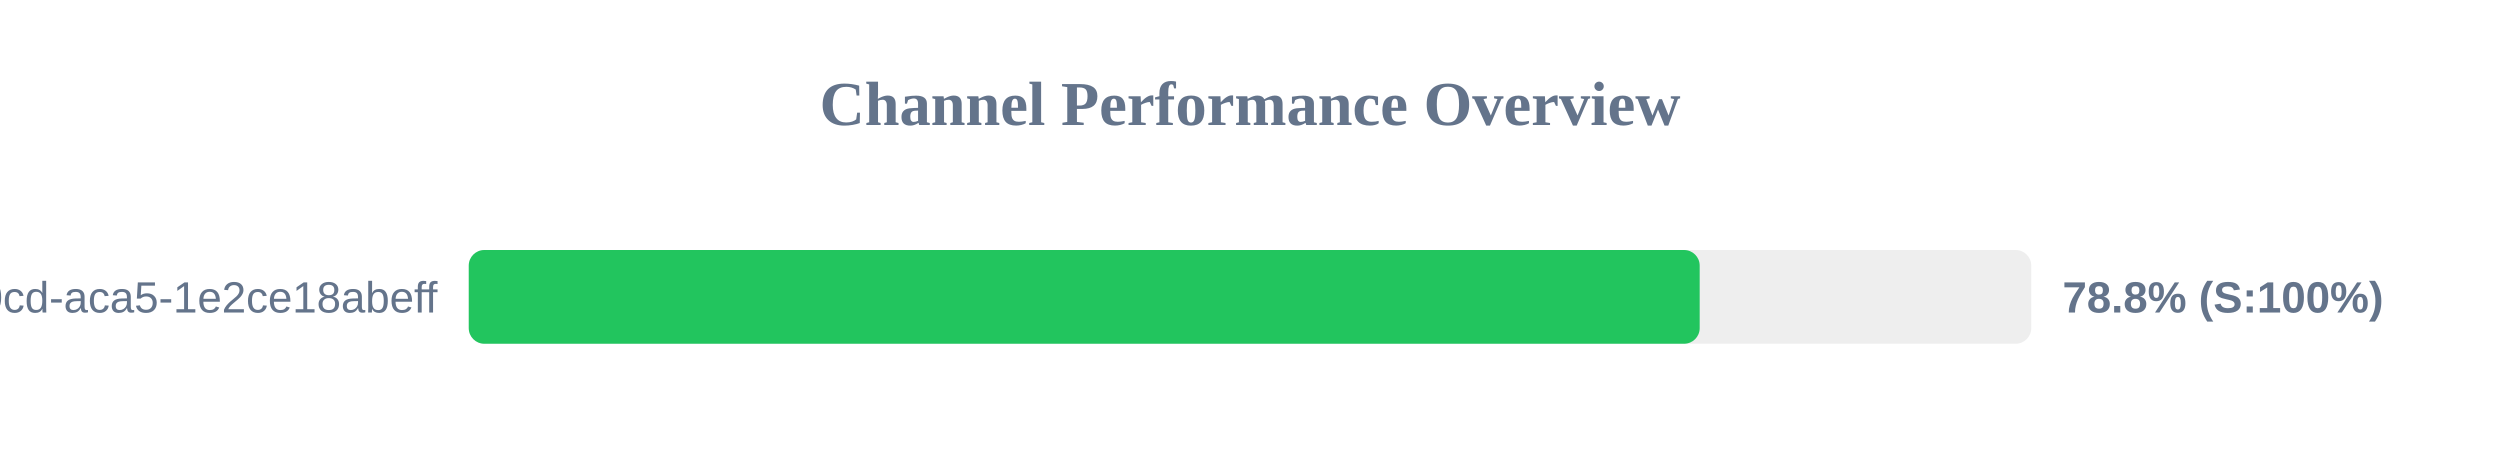
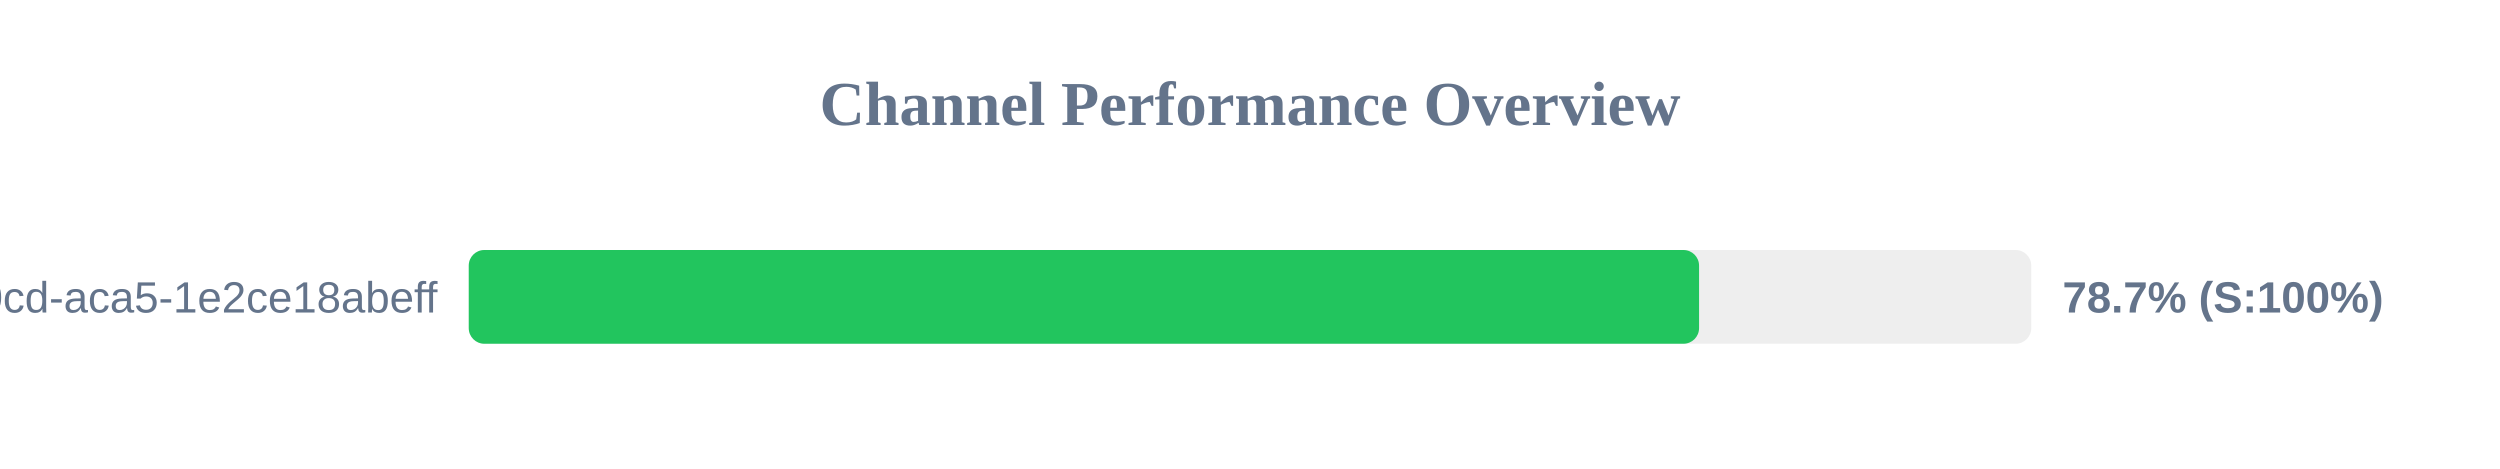
<svg xmlns="http://www.w3.org/2000/svg" width="800" height="150" version="1.1">
  <style>
        .row { font: 14px Arial; fill: #64748b; }
        .score { font: bold 14px Arial; fill: #64748b; }
    </style>
  <text x="400" y="40" text-anchor="middle" font-size="20px" font-weight="bold" fill="#64748b">Channel Performance Overview</text>
  <rect x="150" y="80" width="500" height="30" fill="#eee" rx="5" />
-   <rect x="150" y="80" width="393.9" height="30" fill="#22c55e" rx="5" />
+   <rect x="150" y="80" width="393.7" height="30" fill="#22c55e" rx="5" />
  <text x="140" y="100" text-anchor="end" class="row">?uuid=ebbeef45-0fd8-40cd-aca5-1e2ce18abeff</text>
-   <text x="660" y="100" text-anchor="start" class="score">78.8% (S:100%)</text>
+   <text x="660" y="100" text-anchor="start" class="score">78.7% (S:100%)</text>
</svg>
